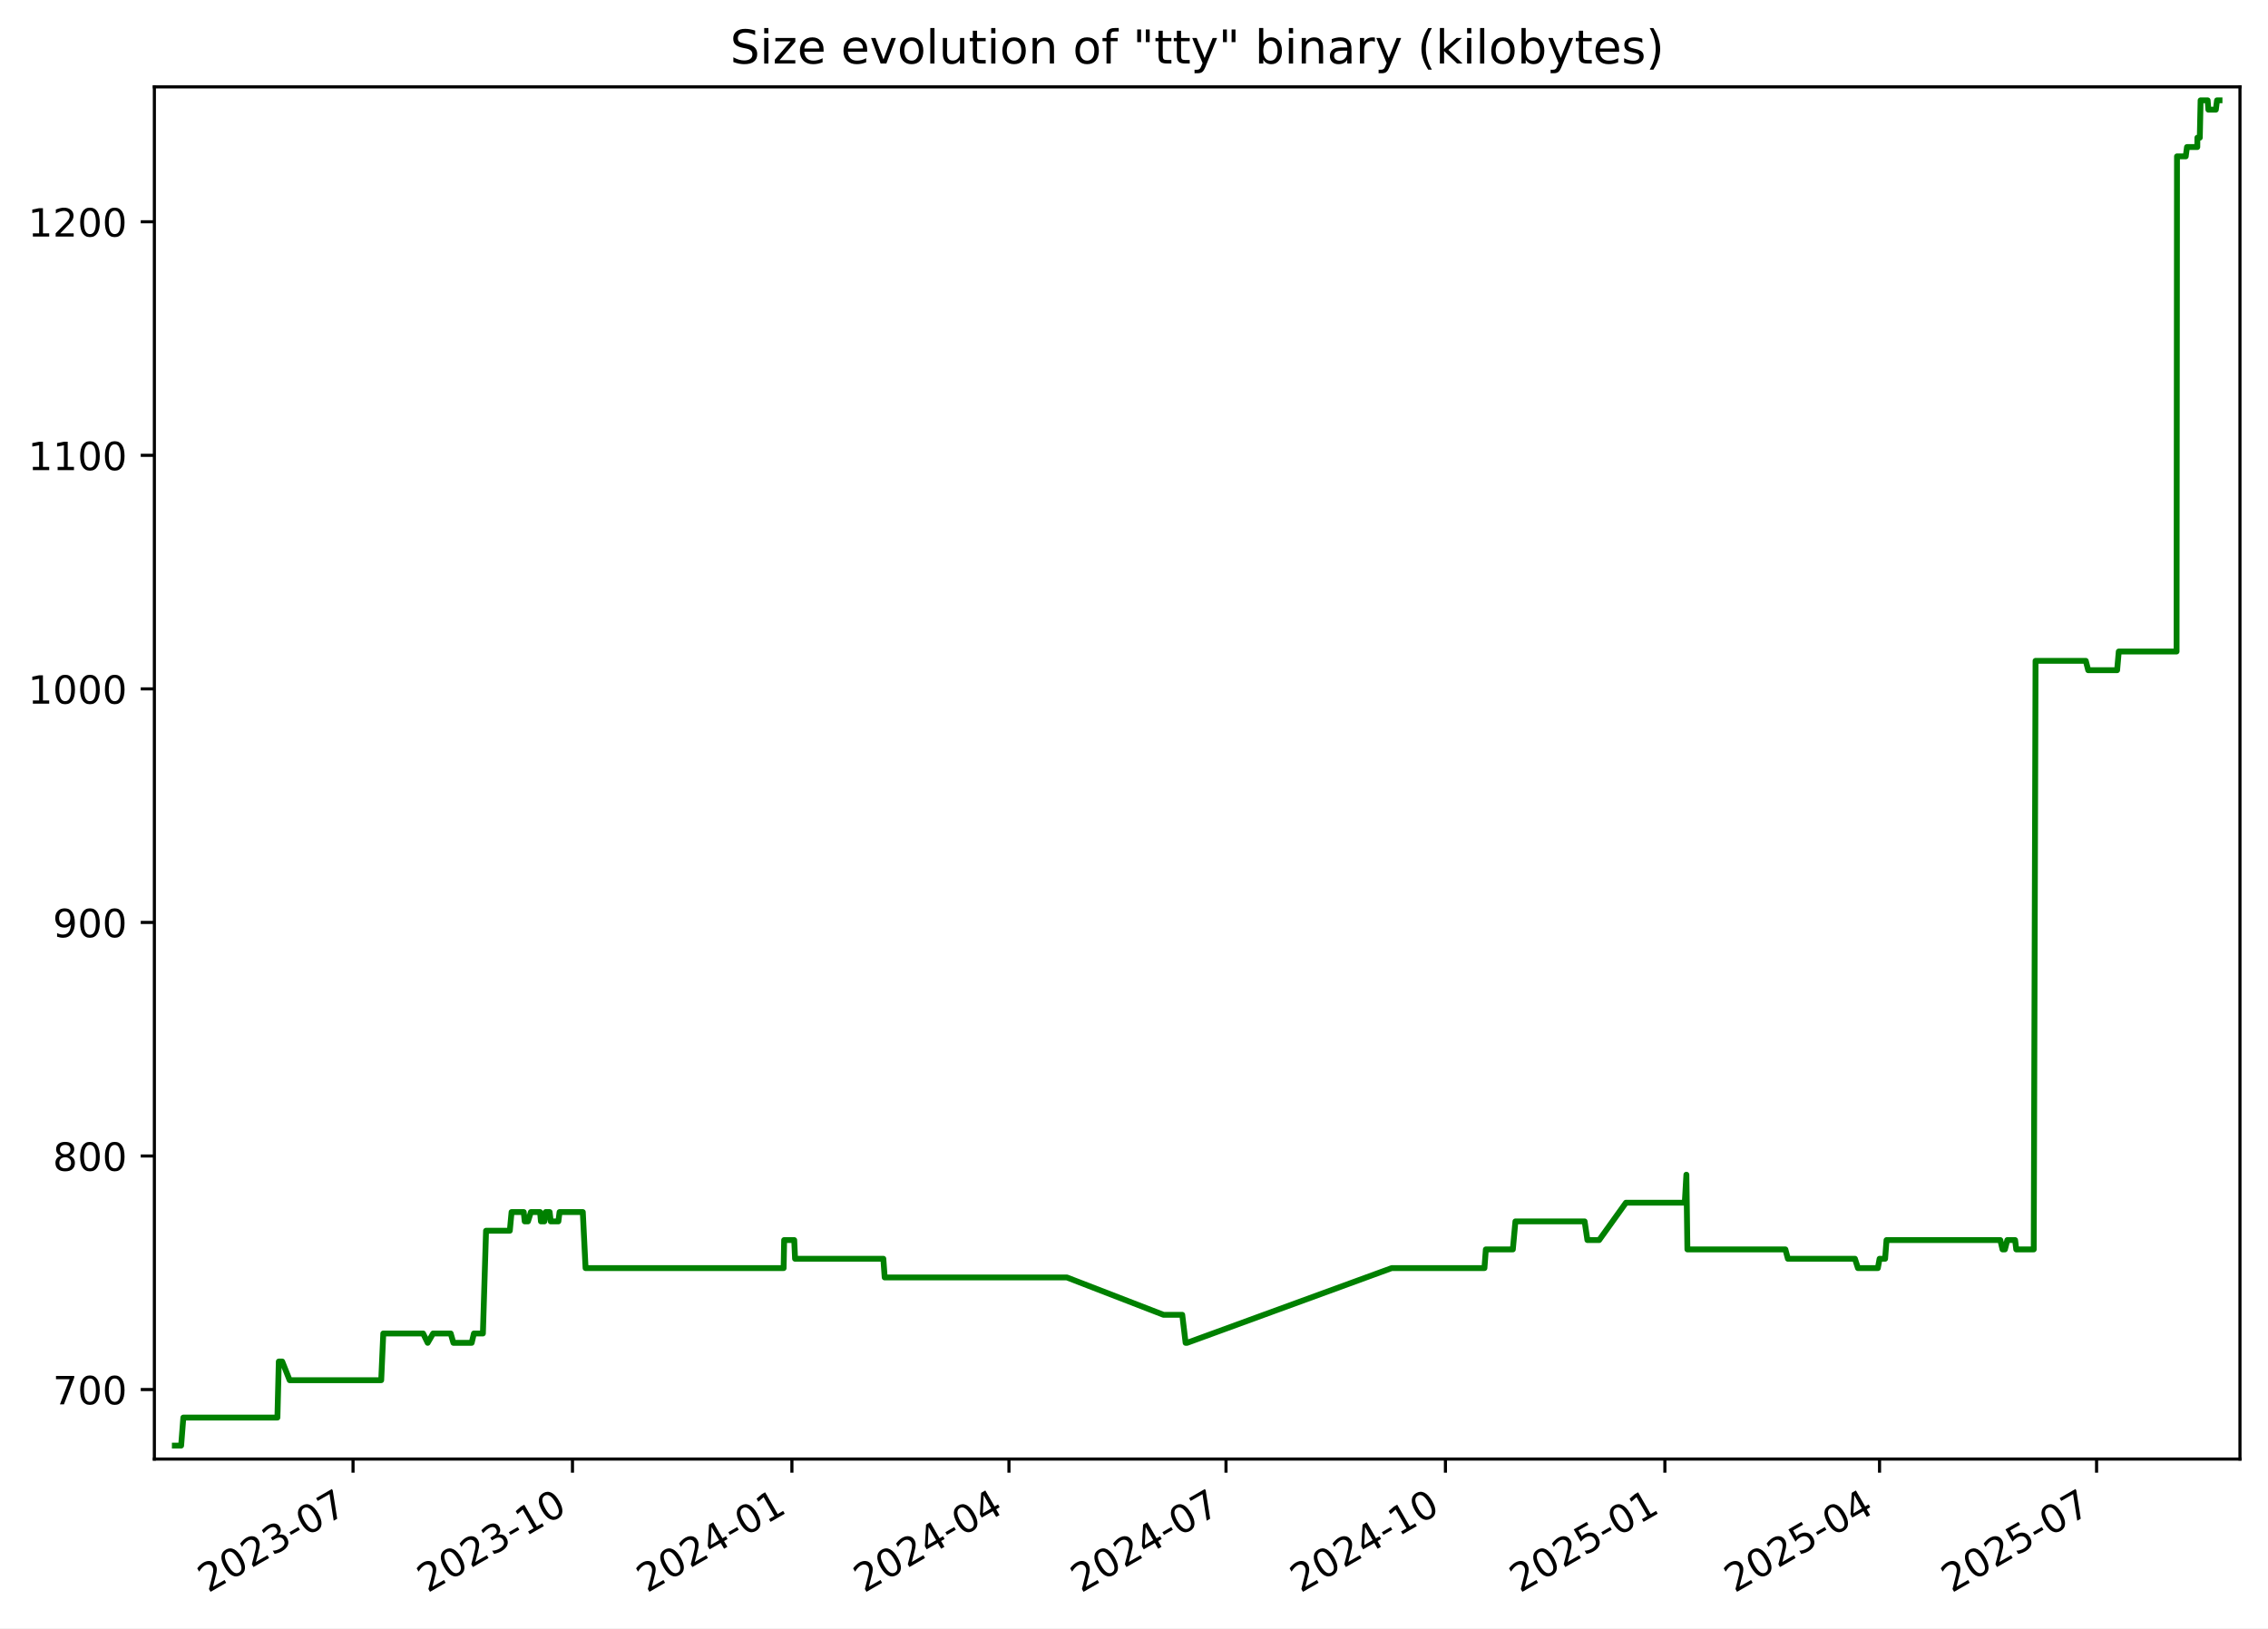
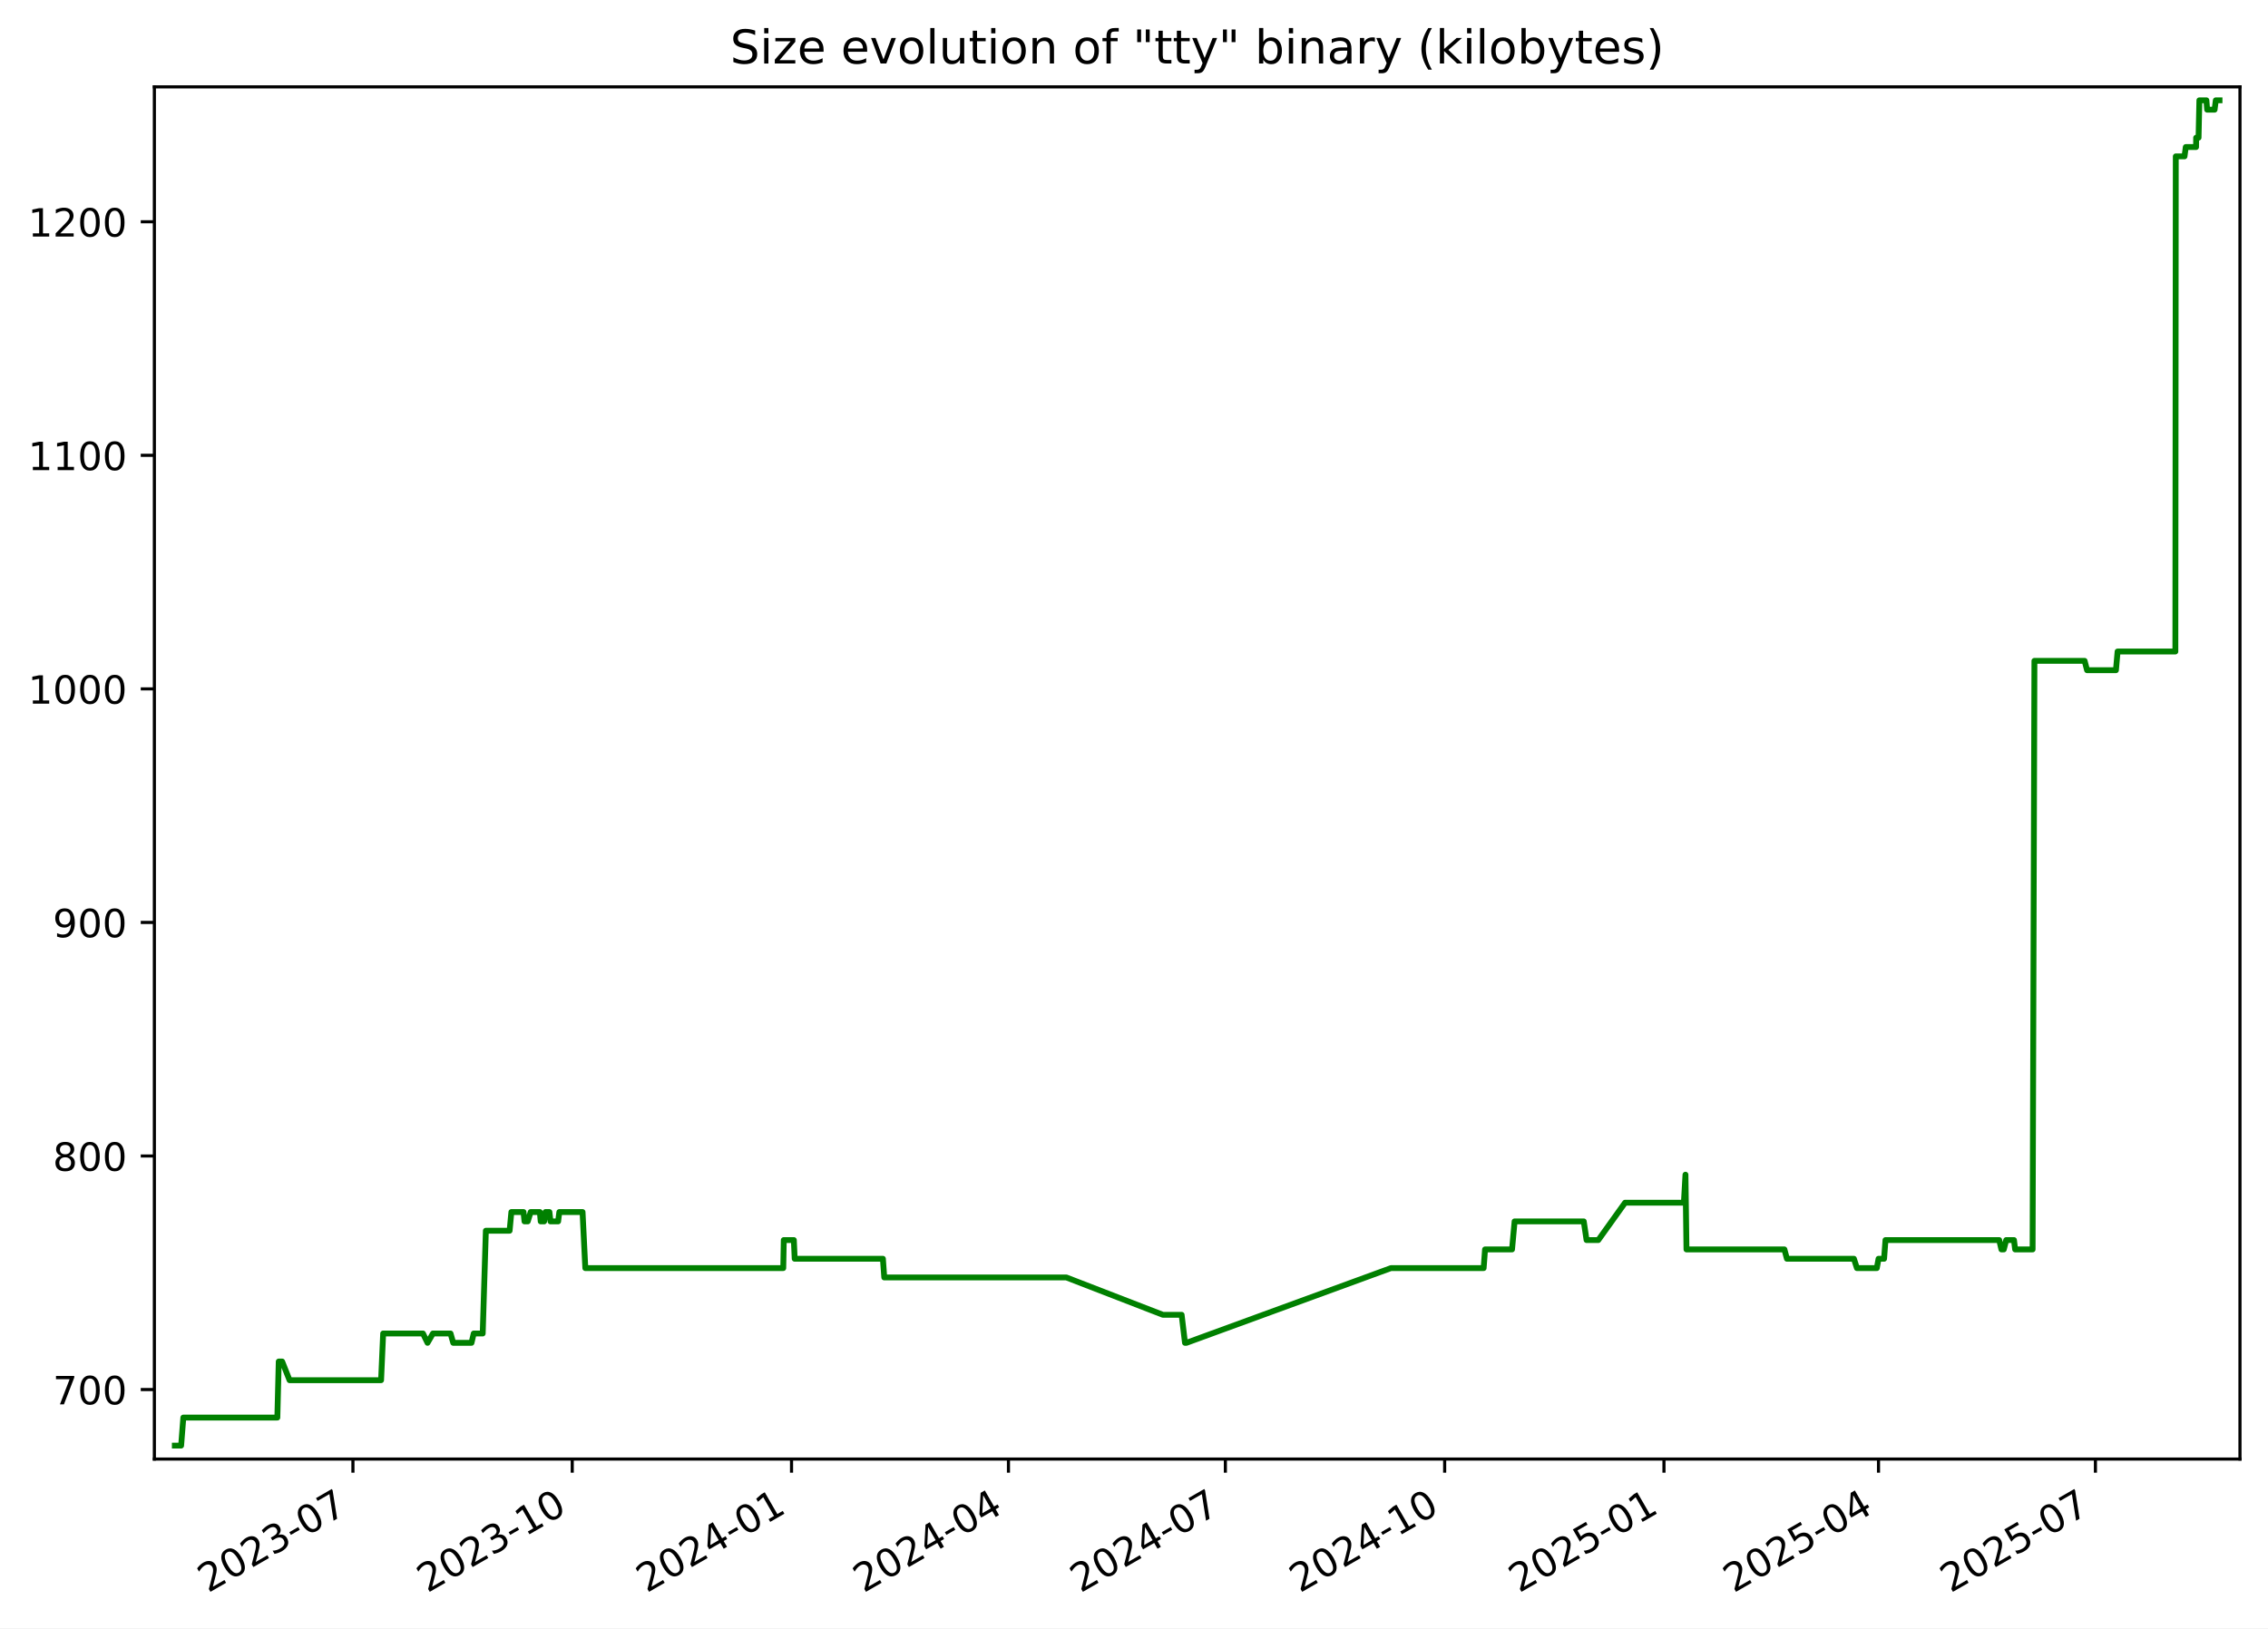
<svg xmlns="http://www.w3.org/2000/svg" xmlns:xlink="http://www.w3.org/1999/xlink" width="582.53pt" height="418.303pt" viewBox="0 0 582.53 418.303" version="1.1">
  <defs>
    <style type="text/css">*{stroke-linejoin: round; stroke-linecap: butt}</style>
  </defs>
  <g id="figure_1">
    <g id="patch_1">
      <path d="M -0 418.303  L 582.53 418.303  L 582.53 0  L -0 0  z " style="fill: #ffffff" />
    </g>
    <g id="axes_1">
      <g id="patch_2">
        <path d="M 39.65 374.83  L 575.33 374.83  L 575.33 22.318  L 39.65 22.318  z " style="fill: #ffffff" />
      </g>
      <g id="matplotlib.axis_1">
        <g id="xtick_1">
          <g id="line2d_1">
            <defs>
-               <path id="m494e0a1636" d="M 0 0  L 0 3.5  " style="stroke: #000000; stroke-width: 0.8" />
+               <path id="m34d07b6ae7" d="M 0 0  L 0 3.5  " style="stroke: #000000; stroke-width: 0.8" />
            </defs>
            <g>
-               <use xlink:href="#m494e0a1636" x="90.677" y="374.83" style="stroke: #000000; stroke-width: 0.8" />
+               <use xlink:href="#m34d07b6ae7" x="90.649" y="374.83" style="stroke: #000000; stroke-width: 0.8" />
            </g>
          </g>
          <g id="text_1">
-             <g transform="translate(53.45233 409.302) rotate(-30) scale(0.1 -0.1)">
+             <g transform="translate(53.42453 409.302) rotate(-30) scale(0.1 -0.1)">
              <defs>
                <path id="DejaVuSans-32" d="M 1228 531  L 3431 531  L 3431 0  L 469 0  L 469 531  Q 828 903 1448 1529  Q 2069 2156 2228 2338  Q 2531 2678 2651 2914  Q 2772 3150 2772 3378  Q 2772 3750 2511 3984  Q 2250 4219 1831 4219  Q 1534 4219 1204 4116  Q 875 4013 500 3803  L 500 4441  Q 881 4594 1212 4672  Q 1544 4750 1819 4750  Q 2544 4750 2975 4387  Q 3406 4025 3406 3419  Q 3406 3131 3298 2873  Q 3191 2616 2906 2266  Q 2828 2175 2409 1742  Q 1991 1309 1228 531  z " transform="scale(0.015625)" />
                <path id="DejaVuSans-30" d="M 2034 4250  Q 1547 4250 1301 3770  Q 1056 3291 1056 2328  Q 1056 1369 1301 889  Q 1547 409 2034 409  Q 2525 409 2770 889  Q 3016 1369 3016 2328  Q 3016 3291 2770 3770  Q 2525 4250 2034 4250  z M 2034 4750  Q 2819 4750 3233 4129  Q 3647 3509 3647 2328  Q 3647 1150 3233 529  Q 2819 -91 2034 -91  Q 1250 -91 836 529  Q 422 1150 422 2328  Q 422 3509 836 4129  Q 1250 4750 2034 4750  z " transform="scale(0.015625)" />
                <path id="DejaVuSans-33" d="M 2597 2516  Q 3050 2419 3304 2112  Q 3559 1806 3559 1356  Q 3559 666 3084 287  Q 2609 -91 1734 -91  Q 1441 -91 1130 -33  Q 819 25 488 141  L 488 750  Q 750 597 1062 519  Q 1375 441 1716 441  Q 2309 441 2620 675  Q 2931 909 2931 1356  Q 2931 1769 2642 2001  Q 2353 2234 1838 2234  L 1294 2234  L 1294 2753  L 1863 2753  Q 2328 2753 2575 2939  Q 2822 3125 2822 3475  Q 2822 3834 2567 4026  Q 2313 4219 1838 4219  Q 1578 4219 1281 4162  Q 984 4106 628 3988  L 628 4550  Q 988 4650 1302 4700  Q 1616 4750 1894 4750  Q 2613 4750 3031 4423  Q 3450 4097 3450 3541  Q 3450 3153 3228 2886  Q 3006 2619 2597 2516  z " transform="scale(0.015625)" />
                <path id="DejaVuSans-2d" d="M 313 2009  L 1997 2009  L 1997 1497  L 313 1497  L 313 2009  z " transform="scale(0.015625)" />
                <path id="DejaVuSans-37" d="M 525 4666  L 3525 4666  L 3525 4397  L 1831 0  L 1172 0  L 2766 4134  L 525 4134  L 525 4666  z " transform="scale(0.015625)" />
              </defs>
              <use xlink:href="#DejaVuSans-32" />
              <use xlink:href="#DejaVuSans-30" x="63.623" />
              <use xlink:href="#DejaVuSans-32" x="127.246" />
              <use xlink:href="#DejaVuSans-33" x="190.869" />
              <use xlink:href="#DejaVuSans-2d" x="254.492" />
              <use xlink:href="#DejaVuSans-30" x="290.576" />
              <use xlink:href="#DejaVuSans-37" x="354.199" />
            </g>
          </g>
        </g>
        <g id="xtick_2">
          <g id="line2d_2">
            <g>
-               <use xlink:href="#m494e0a1636" x="147.038" y="374.83" style="stroke: #000000; stroke-width: 0.8" />
+               <use xlink:href="#m34d07b6ae7" x="146.976" y="374.83" style="stroke: #000000; stroke-width: 0.8" />
            </g>
          </g>
          <g id="text_2">
-             <g transform="translate(109.8135 409.302) rotate(-30) scale(0.1 -0.1)">
+             <g transform="translate(109.7514 409.302) rotate(-30) scale(0.1 -0.1)">
              <defs>
                <path id="DejaVuSans-31" d="M 794 531  L 1825 531  L 1825 4091  L 703 3866  L 703 4441  L 1819 4666  L 2450 4666  L 2450 531  L 3481 531  L 3481 0  L 794 0  L 794 531  z " transform="scale(0.015625)" />
              </defs>
              <use xlink:href="#DejaVuSans-32" />
              <use xlink:href="#DejaVuSans-30" x="63.623" />
              <use xlink:href="#DejaVuSans-32" x="127.246" />
              <use xlink:href="#DejaVuSans-33" x="190.869" />
              <use xlink:href="#DejaVuSans-2d" x="254.492" />
              <use xlink:href="#DejaVuSans-31" x="290.576" />
              <use xlink:href="#DejaVuSans-30" x="354.199" />
            </g>
          </g>
        </g>
        <g id="xtick_3">
          <g id="line2d_3">
            <g>
-               <use xlink:href="#m494e0a1636" x="203.399" y="374.83" style="stroke: #000000; stroke-width: 0.8" />
+               <use xlink:href="#m34d07b6ae7" x="203.303" y="374.83" style="stroke: #000000; stroke-width: 0.8" />
            </g>
          </g>
          <g id="text_3">
-             <g transform="translate(166.1746 409.302) rotate(-30) scale(0.1 -0.1)">
+             <g transform="translate(166.0783 409.302) rotate(-30) scale(0.1 -0.1)">
              <defs>
                <path id="DejaVuSans-34" d="M 2419 4116  L 825 1625  L 2419 1625  L 2419 4116  z M 2253 4666  L 3047 4666  L 3047 1625  L 3713 1625  L 3713 1100  L 3047 1100  L 3047 0  L 2419 0  L 2419 1100  L 313 1100  L 313 1709  L 2253 4666  z " transform="scale(0.015625)" />
              </defs>
              <use xlink:href="#DejaVuSans-32" />
              <use xlink:href="#DejaVuSans-30" x="63.623" />
              <use xlink:href="#DejaVuSans-32" x="127.246" />
              <use xlink:href="#DejaVuSans-34" x="190.869" />
              <use xlink:href="#DejaVuSans-2d" x="254.492" />
              <use xlink:href="#DejaVuSans-30" x="290.576" />
              <use xlink:href="#DejaVuSans-31" x="354.199" />
            </g>
          </g>
        </g>
        <g id="xtick_4">
          <g id="line2d_4">
            <g>
-               <use xlink:href="#m494e0a1636" x="259.148" y="374.83" style="stroke: #000000; stroke-width: 0.8" />
+               <use xlink:href="#m34d07b6ae7" x="259.018" y="374.83" style="stroke: #000000; stroke-width: 0.8" />
            </g>
          </g>
          <g id="text_4">
-             <g transform="translate(221.9231 409.302) rotate(-30) scale(0.1 -0.1)">
+             <g transform="translate(221.793 409.302) rotate(-30) scale(0.1 -0.1)">
              <use xlink:href="#DejaVuSans-32" />
              <use xlink:href="#DejaVuSans-30" x="63.623" />
              <use xlink:href="#DejaVuSans-32" x="127.246" />
              <use xlink:href="#DejaVuSans-34" x="190.869" />
              <use xlink:href="#DejaVuSans-2d" x="254.492" />
              <use xlink:href="#DejaVuSans-30" x="290.576" />
              <use xlink:href="#DejaVuSans-34" x="354.199" />
            </g>
          </g>
        </g>
        <g id="xtick_5">
          <g id="line2d_5">
            <g>
-               <use xlink:href="#m494e0a1636" x="314.896" y="374.83" style="stroke: #000000; stroke-width: 0.8" />
+               <use xlink:href="#m34d07b6ae7" x="314.732" y="374.83" style="stroke: #000000; stroke-width: 0.8" />
            </g>
          </g>
          <g id="text_5">
-             <g transform="translate(277.6716 409.302) rotate(-30) scale(0.1 -0.1)">
+             <g transform="translate(277.5076 409.302) rotate(-30) scale(0.1 -0.1)">
              <use xlink:href="#DejaVuSans-32" />
              <use xlink:href="#DejaVuSans-30" x="63.623" />
              <use xlink:href="#DejaVuSans-32" x="127.246" />
              <use xlink:href="#DejaVuSans-34" x="190.869" />
              <use xlink:href="#DejaVuSans-2d" x="254.492" />
              <use xlink:href="#DejaVuSans-30" x="290.576" />
              <use xlink:href="#DejaVuSans-37" x="354.199" />
            </g>
          </g>
        </g>
        <g id="xtick_6">
          <g id="line2d_6">
            <g>
-               <use xlink:href="#m494e0a1636" x="371.258" y="374.83" style="stroke: #000000; stroke-width: 0.8" />
+               <use xlink:href="#m34d07b6ae7" x="371.059" y="374.83" style="stroke: #000000; stroke-width: 0.8" />
            </g>
          </g>
          <g id="text_6">
-             <g transform="translate(334.0327 409.302) rotate(-30) scale(0.1 -0.1)">
+             <g transform="translate(333.8345 409.302) rotate(-30) scale(0.1 -0.1)">
              <use xlink:href="#DejaVuSans-32" />
              <use xlink:href="#DejaVuSans-30" x="63.623" />
              <use xlink:href="#DejaVuSans-32" x="127.246" />
              <use xlink:href="#DejaVuSans-34" x="190.869" />
              <use xlink:href="#DejaVuSans-2d" x="254.492" />
              <use xlink:href="#DejaVuSans-31" x="290.576" />
              <use xlink:href="#DejaVuSans-30" x="354.199" />
            </g>
          </g>
        </g>
        <g id="xtick_7">
          <g id="line2d_7">
            <g>
-               <use xlink:href="#m494e0a1636" x="427.619" y="374.83" style="stroke: #000000; stroke-width: 0.8" />
+               <use xlink:href="#m34d07b6ae7" x="427.386" y="374.83" style="stroke: #000000; stroke-width: 0.8" />
            </g>
          </g>
          <g id="text_7">
-             <g transform="translate(390.3938 409.302) rotate(-30) scale(0.1 -0.1)">
+             <g transform="translate(390.1614 409.302) rotate(-30) scale(0.1 -0.1)">
              <defs>
                <path id="DejaVuSans-35" d="M 691 4666  L 3169 4666  L 3169 4134  L 1269 4134  L 1269 2991  Q 1406 3038 1543 3061  Q 1681 3084 1819 3084  Q 2600 3084 3056 2656  Q 3513 2228 3513 1497  Q 3513 744 3044 326  Q 2575 -91 1722 -91  Q 1428 -91 1123 -41  Q 819 9 494 109  L 494 744  Q 775 591 1075 516  Q 1375 441 1709 441  Q 2250 441 2565 725  Q 2881 1009 2881 1497  Q 2881 1984 2565 2268  Q 2250 2553 1709 2553  Q 1456 2553 1204 2497  Q 953 2441 691 2322  L 691 4666  z " transform="scale(0.015625)" />
              </defs>
              <use xlink:href="#DejaVuSans-32" />
              <use xlink:href="#DejaVuSans-30" x="63.623" />
              <use xlink:href="#DejaVuSans-32" x="127.246" />
              <use xlink:href="#DejaVuSans-35" x="190.869" />
              <use xlink:href="#DejaVuSans-2d" x="254.492" />
              <use xlink:href="#DejaVuSans-30" x="290.576" />
              <use xlink:href="#DejaVuSans-31" x="354.199" />
            </g>
          </g>
        </g>
        <g id="xtick_8">
          <g id="line2d_8">
            <g>
-               <use xlink:href="#m494e0a1636" x="482.755" y="374.83" style="stroke: #000000; stroke-width: 0.8" />
+               <use xlink:href="#m34d07b6ae7" x="482.489" y="374.83" style="stroke: #000000; stroke-width: 0.8" />
            </g>
          </g>
          <g id="text_8">
-             <g transform="translate(445.5297 409.302) rotate(-30) scale(0.1 -0.1)">
+             <g transform="translate(445.2638 409.302) rotate(-30) scale(0.1 -0.1)">
              <use xlink:href="#DejaVuSans-32" />
              <use xlink:href="#DejaVuSans-30" x="63.623" />
              <use xlink:href="#DejaVuSans-32" x="127.246" />
              <use xlink:href="#DejaVuSans-35" x="190.869" />
              <use xlink:href="#DejaVuSans-2d" x="254.492" />
              <use xlink:href="#DejaVuSans-30" x="290.576" />
              <use xlink:href="#DejaVuSans-34" x="354.199" />
            </g>
          </g>
        </g>
        <g id="xtick_9">
          <g id="line2d_9">
            <g>
-               <use xlink:href="#m494e0a1636" x="538.503" y="374.83" style="stroke: #000000; stroke-width: 0.8" />
+               <use xlink:href="#m34d07b6ae7" x="538.203" y="374.83" style="stroke: #000000; stroke-width: 0.8" />
            </g>
          </g>
          <g id="text_9">
-             <g transform="translate(501.2782 409.302) rotate(-30) scale(0.1 -0.1)">
+             <g transform="translate(500.9784 409.302) rotate(-30) scale(0.1 -0.1)">
              <use xlink:href="#DejaVuSans-32" />
              <use xlink:href="#DejaVuSans-30" x="63.623" />
              <use xlink:href="#DejaVuSans-32" x="127.246" />
              <use xlink:href="#DejaVuSans-35" x="190.869" />
              <use xlink:href="#DejaVuSans-2d" x="254.492" />
              <use xlink:href="#DejaVuSans-30" x="290.576" />
              <use xlink:href="#DejaVuSans-37" x="354.199" />
            </g>
          </g>
        </g>
      </g>
      <g id="matplotlib.axis_2">
        <g id="ytick_1">
          <g id="line2d_10">
            <defs>
-               <path id="m1686427405" d="M 0 0  L -3.5 0  " style="stroke: #000000; stroke-width: 0.8" />
+               <path id="m1d4f2a2400" d="M 0 0  L -3.5 0  " style="stroke: #000000; stroke-width: 0.8" />
            </defs>
            <g>
-               <use xlink:href="#m1686427405" x="39.65" y="356.974" style="stroke: #000000; stroke-width: 0.8" />
+               <use xlink:href="#m1d4f2a2400" x="39.65" y="356.974" style="stroke: #000000; stroke-width: 0.8" />
            </g>
          </g>
          <g id="text_10">
            <g transform="translate(13.5625 360.7733) scale(0.1 -0.1)">
              <use xlink:href="#DejaVuSans-37" />
              <use xlink:href="#DejaVuSans-30" x="63.623" />
              <use xlink:href="#DejaVuSans-30" x="127.246" />
            </g>
          </g>
        </g>
        <g id="ytick_2">
          <g id="line2d_11">
            <g>
-               <use xlink:href="#m1686427405" x="39.65" y="296.974" style="stroke: #000000; stroke-width: 0.8" />
+               <use xlink:href="#m1d4f2a2400" x="39.65" y="296.974" style="stroke: #000000; stroke-width: 0.8" />
            </g>
          </g>
          <g id="text_11">
            <g transform="translate(13.5625 300.7733) scale(0.1 -0.1)">
              <defs>
                <path id="DejaVuSans-38" d="M 2034 2216  Q 1584 2216 1326 1975  Q 1069 1734 1069 1313  Q 1069 891 1326 650  Q 1584 409 2034 409  Q 2484 409 2743 651  Q 3003 894 3003 1313  Q 3003 1734 2745 1975  Q 2488 2216 2034 2216  z M 1403 2484  Q 997 2584 770 2862  Q 544 3141 544 3541  Q 544 4100 942 4425  Q 1341 4750 2034 4750  Q 2731 4750 3128 4425  Q 3525 4100 3525 3541  Q 3525 3141 3298 2862  Q 3072 2584 2669 2484  Q 3125 2378 3379 2068  Q 3634 1759 3634 1313  Q 3634 634 3220 271  Q 2806 -91 2034 -91  Q 1263 -91 848 271  Q 434 634 434 1313  Q 434 1759 690 2068  Q 947 2378 1403 2484  z M 1172 3481  Q 1172 3119 1398 2916  Q 1625 2713 2034 2713  Q 2441 2713 2670 2916  Q 2900 3119 2900 3481  Q 2900 3844 2670 4047  Q 2441 4250 2034 4250  Q 1625 4250 1398 4047  Q 1172 3844 1172 3481  z " transform="scale(0.015625)" />
              </defs>
              <use xlink:href="#DejaVuSans-38" />
              <use xlink:href="#DejaVuSans-30" x="63.623" />
              <use xlink:href="#DejaVuSans-30" x="127.246" />
            </g>
          </g>
        </g>
        <g id="ytick_3">
          <g id="line2d_12">
            <g>
-               <use xlink:href="#m1686427405" x="39.65" y="236.974" style="stroke: #000000; stroke-width: 0.8" />
+               <use xlink:href="#m1d4f2a2400" x="39.65" y="236.974" style="stroke: #000000; stroke-width: 0.8" />
            </g>
          </g>
          <g id="text_12">
            <g transform="translate(13.5625 240.7733) scale(0.1 -0.1)">
              <defs>
                <path id="DejaVuSans-39" d="M 703 97  L 703 672  Q 941 559 1184 500  Q 1428 441 1663 441  Q 2288 441 2617 861  Q 2947 1281 2994 2138  Q 2813 1869 2534 1725  Q 2256 1581 1919 1581  Q 1219 1581 811 2004  Q 403 2428 403 3163  Q 403 3881 828 4315  Q 1253 4750 1959 4750  Q 2769 4750 3195 4129  Q 3622 3509 3622 2328  Q 3622 1225 3098 567  Q 2575 -91 1691 -91  Q 1453 -91 1209 -44  Q 966 3 703 97  z M 1959 2075  Q 2384 2075 2632 2365  Q 2881 2656 2881 3163  Q 2881 3666 2632 3958  Q 2384 4250 1959 4250  Q 1534 4250 1286 3958  Q 1038 3666 1038 3163  Q 1038 2656 1286 2365  Q 1534 2075 1959 2075  z " transform="scale(0.015625)" />
              </defs>
              <use xlink:href="#DejaVuSans-39" />
              <use xlink:href="#DejaVuSans-30" x="63.623" />
              <use xlink:href="#DejaVuSans-30" x="127.246" />
            </g>
          </g>
        </g>
        <g id="ytick_4">
          <g id="line2d_13">
            <g>
-               <use xlink:href="#m1686427405" x="39.65" y="176.974" style="stroke: #000000; stroke-width: 0.8" />
+               <use xlink:href="#m1d4f2a2400" x="39.65" y="176.974" style="stroke: #000000; stroke-width: 0.8" />
            </g>
          </g>
          <g id="text_13">
            <g transform="translate(7.2 180.7733) scale(0.1 -0.1)">
              <use xlink:href="#DejaVuSans-31" />
              <use xlink:href="#DejaVuSans-30" x="63.623" />
              <use xlink:href="#DejaVuSans-30" x="127.246" />
              <use xlink:href="#DejaVuSans-30" x="190.869" />
            </g>
          </g>
        </g>
        <g id="ytick_5">
          <g id="line2d_14">
            <g>
-               <use xlink:href="#m1686427405" x="39.65" y="116.974" style="stroke: #000000; stroke-width: 0.8" />
+               <use xlink:href="#m1d4f2a2400" x="39.65" y="116.974" style="stroke: #000000; stroke-width: 0.8" />
            </g>
          </g>
          <g id="text_14">
            <g transform="translate(7.2 120.7733) scale(0.1 -0.1)">
              <use xlink:href="#DejaVuSans-31" />
              <use xlink:href="#DejaVuSans-31" x="63.623" />
              <use xlink:href="#DejaVuSans-30" x="127.246" />
              <use xlink:href="#DejaVuSans-30" x="190.869" />
            </g>
          </g>
        </g>
        <g id="ytick_6">
          <g id="line2d_15">
            <g>
-               <use xlink:href="#m1686427405" x="39.65" y="56.974" style="stroke: #000000; stroke-width: 0.8" />
+               <use xlink:href="#m1d4f2a2400" x="39.65" y="56.974" style="stroke: #000000; stroke-width: 0.8" />
            </g>
          </g>
          <g id="text_15">
            <g transform="translate(7.2 60.77334) scale(0.1 -0.1)">
              <use xlink:href="#DejaVuSans-31" />
              <use xlink:href="#DejaVuSans-32" x="63.623" />
              <use xlink:href="#DejaVuSans-30" x="127.246" />
              <use xlink:href="#DejaVuSans-30" x="190.869" />
            </g>
          </g>
        </g>
      </g>
      <g id="line2d_16">
-         <path d="M 44.902 371.374  L 46.524 371.374  L 47.091 364.174  L 71.253 364.174  L 71.611 349.774  L 72.487 349.774  L 74.396 354.574  L 97.912 354.574  L 98.445 342.574  L 108.676 342.574  L 109.85 344.974  L 111.239 342.574  L 115.763 342.574  L 116.457 344.974  L 121.149 344.974  L 121.723 342.574  L 124.033 342.574  L 124.84 316.174  L 130.945 316.174  L 131.395 311.374  L 134.519 311.374  L 134.772 313.774  L 135.608 313.774  L 136.357 311.374  L 138.716 311.374  L 138.934 313.774  L 139.818 313.774  L 140.163 311.374  L 141.176 311.374  L 141.45 313.774  L 143.417 313.774  L 143.72 311.374  L 149.691 311.374  L 150.401 325.774  L 201.273 325.774  L 201.406 318.574  L 203.997 318.574  L 204.209 323.374  L 226.884 323.374  L 227.228 328.174  L 274.023 328.174  L 298.853 337.774  L 303.658 337.774  L 304.521 344.974  L 304.894 344.974  L 357.464 325.774  L 381.278 325.774  L 381.635 320.974  L 388.569 320.974  L 389.232 313.774  L 407.005 313.774  L 407.724 318.574  L 410.74 318.574  L 417.622 308.974  L 432.737 308.974  L 433.146 301.774  L 433.403 320.974  L 458.573 320.974  L 459.217 323.374  L 476.434 323.374  L 477.209 325.774  L 482.323 325.774  L 482.765 323.374  L 484.187 323.374  L 484.548 318.574  L 513.778 318.574  L 514.341 320.974  L 514.955 320.974  L 515.575 318.574  L 517.575 318.574  L 517.87 320.974  L 522.361 320.974  L 522.826 169.774  L 535.729 169.774  L 536.355 172.174  L 543.779 172.174  L 544.2 167.374  L 559.049 167.374  L 559.158 40.174  L 561.401 40.174  L 561.724 37.774  L 564.371 37.774  L 564.391 35.374  L 565.011 35.374  L 565.221 25.774  L 567.028 25.774  L 567.217 28.174  L 569.134 28.174  L 569.438 25.774  L 570.078 25.774  L 570.078 25.774  " clip-path="url(#p23c7e9ce2c)" style="fill: none; stroke: #008000; stroke-width: 1.5; stroke-linecap: square" />
+         <path d="M 44.902 371.374  L 46.523 371.374  L 47.089 364.174  L 71.237 364.174  L 71.595 349.774  L 72.47 349.774  L 74.378 354.574  L 97.88 354.574  L 98.413 342.574  L 108.637 342.574  L 109.81 344.974  L 111.199 342.574  L 115.72 342.574  L 116.413 344.974  L 121.102 344.974  L 121.676 342.574  L 123.985 342.574  L 124.792 316.174  L 130.893 316.174  L 131.342 311.374  L 134.465 311.374  L 134.718 313.774  L 135.553 313.774  L 136.301 311.374  L 138.659 311.374  L 138.877 313.774  L 139.761 313.774  L 140.105 311.374  L 141.118 311.374  L 141.392 313.774  L 143.357 313.774  L 143.66 311.374  L 149.627 311.374  L 150.337 325.774  L 201.179 325.774  L 201.311 318.574  L 203.9 318.574  L 204.112 323.374  L 226.774 323.374  L 227.118 328.174  L 273.884 328.174  L 298.699 337.774  L 303.501 337.774  L 304.363 344.974  L 304.736 344.974  L 357.275 325.774  L 381.073 325.774  L 381.43 320.974  L 388.361 320.974  L 389.023 313.774  L 406.785 313.774  L 407.504 318.574  L 410.518 318.574  L 417.395 308.974  L 432.502 308.974  L 432.91 301.774  L 433.167 320.974  L 458.322 320.974  L 458.965 323.374  L 476.172 323.374  L 476.946 325.774  L 482.058 325.774  L 482.499 323.374  L 483.921 323.374  L 484.281 318.574  L 513.493 318.574  L 514.056 320.974  L 514.67 320.974  L 515.289 318.574  L 517.288 318.574  L 517.582 320.974  L 522.071 320.974  L 522.536 169.774  L 535.431 169.774  L 536.056 172.174  L 543.476 172.174  L 543.897 167.374  L 558.737 167.374  L 558.846 40.174  L 561.088 40.174  L 561.41 37.774  L 564.055 37.774  L 564.076 35.374  L 564.695 35.374  L 564.905 25.774  L 566.711 25.774  L 566.9 28.174  L 568.815 28.174  L 569.119 25.774  L 570.078 25.774  L 570.078 25.774  " clip-path="url(#p4f3c434d53)" style="fill: none; stroke: #008000; stroke-width: 1.5; stroke-linecap: square" />
      </g>
      <g id="patch_3">
        <path d="M 39.65 374.83  L 39.65 22.318  " style="fill: none; stroke: #000000; stroke-width: 0.8; stroke-linejoin: miter; stroke-linecap: square" />
      </g>
      <g id="patch_4">
        <path d="M 575.33 374.83  L 575.33 22.318  " style="fill: none; stroke: #000000; stroke-width: 0.8; stroke-linejoin: miter; stroke-linecap: square" />
      </g>
      <g id="patch_5">
        <path d="M 39.65 374.83  L 575.33 374.83  " style="fill: none; stroke: #000000; stroke-width: 0.8; stroke-linejoin: miter; stroke-linecap: square" />
      </g>
      <g id="patch_6">
        <path d="M 39.65 22.318  L 575.33 22.318  " style="fill: none; stroke: #000000; stroke-width: 0.8; stroke-linejoin: miter; stroke-linecap: square" />
      </g>
      <g id="text_16">
        <g transform="translate(187.5387 16.31812) scale(0.12 -0.12)">
          <defs>
            <path id="DejaVuSans-53" d="M 3425 4513  L 3425 3897  Q 3066 4069 2747 4153  Q 2428 4238 2131 4238  Q 1616 4238 1336 4038  Q 1056 3838 1056 3469  Q 1056 3159 1242 3001  Q 1428 2844 1947 2747  L 2328 2669  Q 3034 2534 3370 2195  Q 3706 1856 3706 1288  Q 3706 609 3251 259  Q 2797 -91 1919 -91  Q 1588 -91 1214 -16  Q 841 59 441 206  L 441 856  Q 825 641 1194 531  Q 1563 422 1919 422  Q 2459 422 2753 634  Q 3047 847 3047 1241  Q 3047 1584 2836 1778  Q 2625 1972 2144 2069  L 1759 2144  Q 1053 2284 737 2584  Q 422 2884 422 3419  Q 422 4038 858 4394  Q 1294 4750 2059 4750  Q 2388 4750 2728 4690  Q 3069 4631 3425 4513  z " transform="scale(0.015625)" />
            <path id="DejaVuSans-69" d="M 603 3500  L 1178 3500  L 1178 0  L 603 0  L 603 3500  z M 603 4863  L 1178 4863  L 1178 4134  L 603 4134  L 603 4863  z " transform="scale(0.015625)" />
            <path id="DejaVuSans-7a" d="M 353 3500  L 3084 3500  L 3084 2975  L 922 459  L 3084 459  L 3084 0  L 275 0  L 275 525  L 2438 3041  L 353 3041  L 353 3500  z " transform="scale(0.015625)" />
            <path id="DejaVuSans-65" d="M 3597 1894  L 3597 1613  L 953 1613  Q 991 1019 1311 708  Q 1631 397 2203 397  Q 2534 397 2845 478  Q 3156 559 3463 722  L 3463 178  Q 3153 47 2828 -22  Q 2503 -91 2169 -91  Q 1331 -91 842 396  Q 353 884 353 1716  Q 353 2575 817 3079  Q 1281 3584 2069 3584  Q 2775 3584 3186 3129  Q 3597 2675 3597 1894  z M 3022 2063  Q 3016 2534 2758 2815  Q 2500 3097 2075 3097  Q 1594 3097 1305 2825  Q 1016 2553 972 2059  L 3022 2063  z " transform="scale(0.015625)" />
            <path id="DejaVuSans-20" transform="scale(0.015625)" />
            <path id="DejaVuSans-76" d="M 191 3500  L 800 3500  L 1894 563  L 2988 3500  L 3597 3500  L 2284 0  L 1503 0  L 191 3500  z " transform="scale(0.015625)" />
            <path id="DejaVuSans-6f" d="M 1959 3097  Q 1497 3097 1228 2736  Q 959 2375 959 1747  Q 959 1119 1226 758  Q 1494 397 1959 397  Q 2419 397 2687 759  Q 2956 1122 2956 1747  Q 2956 2369 2687 2733  Q 2419 3097 1959 3097  z M 1959 3584  Q 2709 3584 3137 3096  Q 3566 2609 3566 1747  Q 3566 888 3137 398  Q 2709 -91 1959 -91  Q 1206 -91 779 398  Q 353 888 353 1747  Q 353 2609 779 3096  Q 1206 3584 1959 3584  z " transform="scale(0.015625)" />
            <path id="DejaVuSans-6c" d="M 603 4863  L 1178 4863  L 1178 0  L 603 0  L 603 4863  z " transform="scale(0.015625)" />
            <path id="DejaVuSans-75" d="M 544 1381  L 544 3500  L 1119 3500  L 1119 1403  Q 1119 906 1312 657  Q 1506 409 1894 409  Q 2359 409 2629 706  Q 2900 1003 2900 1516  L 2900 3500  L 3475 3500  L 3475 0  L 2900 0  L 2900 538  Q 2691 219 2414 64  Q 2138 -91 1772 -91  Q 1169 -91 856 284  Q 544 659 544 1381  z M 1991 3584  L 1991 3584  z " transform="scale(0.015625)" />
            <path id="DejaVuSans-74" d="M 1172 4494  L 1172 3500  L 2356 3500  L 2356 3053  L 1172 3053  L 1172 1153  Q 1172 725 1289 603  Q 1406 481 1766 481  L 2356 481  L 2356 0  L 1766 0  Q 1100 0 847 248  Q 594 497 594 1153  L 594 3053  L 172 3053  L 172 3500  L 594 3500  L 594 4494  L 1172 4494  z " transform="scale(0.015625)" />
            <path id="DejaVuSans-6e" d="M 3513 2113  L 3513 0  L 2938 0  L 2938 2094  Q 2938 2591 2744 2837  Q 2550 3084 2163 3084  Q 1697 3084 1428 2787  Q 1159 2491 1159 1978  L 1159 0  L 581 0  L 581 3500  L 1159 3500  L 1159 2956  Q 1366 3272 1645 3428  Q 1925 3584 2291 3584  Q 2894 3584 3203 3211  Q 3513 2838 3513 2113  z " transform="scale(0.015625)" />
            <path id="DejaVuSans-66" d="M 2375 4863  L 2375 4384  L 1825 4384  Q 1516 4384 1395 4259  Q 1275 4134 1275 3809  L 1275 3500  L 2222 3500  L 2222 3053  L 1275 3053  L 1275 0  L 697 0  L 697 3053  L 147 3053  L 147 3500  L 697 3500  L 697 3744  Q 697 4328 969 4595  Q 1241 4863 1831 4863  L 2375 4863  z " transform="scale(0.015625)" />
            <path id="DejaVuSans-22" d="M 1147 4666  L 1147 2931  L 616 2931  L 616 4666  L 1147 4666  z M 2328 4666  L 2328 2931  L 1797 2931  L 1797 4666  L 2328 4666  z " transform="scale(0.015625)" />
            <path id="DejaVuSans-79" d="M 2059 -325  Q 1816 -950 1584 -1140  Q 1353 -1331 966 -1331  L 506 -1331  L 506 -850  L 844 -850  Q 1081 -850 1212 -737  Q 1344 -625 1503 -206  L 1606 56  L 191 3500  L 800 3500  L 1894 763  L 2988 3500  L 3597 3500  L 2059 -325  z " transform="scale(0.015625)" />
            <path id="DejaVuSans-62" d="M 3116 1747  Q 3116 2381 2855 2742  Q 2594 3103 2138 3103  Q 1681 3103 1420 2742  Q 1159 2381 1159 1747  Q 1159 1113 1420 752  Q 1681 391 2138 391  Q 2594 391 2855 752  Q 3116 1113 3116 1747  z M 1159 2969  Q 1341 3281 1617 3432  Q 1894 3584 2278 3584  Q 2916 3584 3314 3078  Q 3713 2572 3713 1747  Q 3713 922 3314 415  Q 2916 -91 2278 -91  Q 1894 -91 1617 61  Q 1341 213 1159 525  L 1159 0  L 581 0  L 581 4863  L 1159 4863  L 1159 2969  z " transform="scale(0.015625)" />
            <path id="DejaVuSans-61" d="M 2194 1759  Q 1497 1759 1228 1600  Q 959 1441 959 1056  Q 959 750 1161 570  Q 1363 391 1709 391  Q 2188 391 2477 730  Q 2766 1069 2766 1631  L 2766 1759  L 2194 1759  z M 3341 1997  L 3341 0  L 2766 0  L 2766 531  Q 2569 213 2275 61  Q 1981 -91 1556 -91  Q 1019 -91 701 211  Q 384 513 384 1019  Q 384 1609 779 1909  Q 1175 2209 1959 2209  L 2766 2209  L 2766 2266  Q 2766 2663 2505 2880  Q 2244 3097 1772 3097  Q 1472 3097 1187 3025  Q 903 2953 641 2809  L 641 3341  Q 956 3463 1253 3523  Q 1550 3584 1831 3584  Q 2591 3584 2966 3190  Q 3341 2797 3341 1997  z " transform="scale(0.015625)" />
            <path id="DejaVuSans-72" d="M 2631 2963  Q 2534 3019 2420 3045  Q 2306 3072 2169 3072  Q 1681 3072 1420 2755  Q 1159 2438 1159 1844  L 1159 0  L 581 0  L 581 3500  L 1159 3500  L 1159 2956  Q 1341 3275 1631 3429  Q 1922 3584 2338 3584  Q 2397 3584 2469 3576  Q 2541 3569 2628 3553  L 2631 2963  z " transform="scale(0.015625)" />
            <path id="DejaVuSans-28" d="M 1984 4856  Q 1566 4138 1362 3434  Q 1159 2731 1159 2009  Q 1159 1288 1364 580  Q 1569 -128 1984 -844  L 1484 -844  Q 1016 -109 783 600  Q 550 1309 550 2009  Q 550 2706 781 3412  Q 1013 4119 1484 4856  L 1984 4856  z " transform="scale(0.015625)" />
            <path id="DejaVuSans-6b" d="M 581 4863  L 1159 4863  L 1159 1991  L 2875 3500  L 3609 3500  L 1753 1863  L 3688 0  L 2938 0  L 1159 1709  L 1159 0  L 581 0  L 581 4863  z " transform="scale(0.015625)" />
            <path id="DejaVuSans-73" d="M 2834 3397  L 2834 2853  Q 2591 2978 2328 3040  Q 2066 3103 1784 3103  Q 1356 3103 1142 2972  Q 928 2841 928 2578  Q 928 2378 1081 2264  Q 1234 2150 1697 2047  L 1894 2003  Q 2506 1872 2764 1633  Q 3022 1394 3022 966  Q 3022 478 2636 193  Q 2250 -91 1575 -91  Q 1294 -91 989 -36  Q 684 19 347 128  L 347 722  Q 666 556 975 473  Q 1284 391 1588 391  Q 1994 391 2212 530  Q 2431 669 2431 922  Q 2431 1156 2273 1281  Q 2116 1406 1581 1522  L 1381 1569  Q 847 1681 609 1914  Q 372 2147 372 2553  Q 372 3047 722 3315  Q 1072 3584 1716 3584  Q 2034 3584 2315 3537  Q 2597 3491 2834 3397  z " transform="scale(0.015625)" />
            <path id="DejaVuSans-29" d="M 513 4856  L 1013 4856  Q 1481 4119 1714 3412  Q 1947 2706 1947 2009  Q 1947 1309 1714 600  Q 1481 -109 1013 -844  L 513 -844  Q 928 -128 1133 580  Q 1338 1288 1338 2009  Q 1338 2731 1133 3434  Q 928 4138 513 4856  z " transform="scale(0.015625)" />
          </defs>
          <use xlink:href="#DejaVuSans-53" />
          <use xlink:href="#DejaVuSans-69" x="63.477" />
          <use xlink:href="#DejaVuSans-7a" x="91.26" />
          <use xlink:href="#DejaVuSans-65" x="143.75" />
          <use xlink:href="#DejaVuSans-20" x="205.273" />
          <use xlink:href="#DejaVuSans-65" x="237.061" />
          <use xlink:href="#DejaVuSans-76" x="298.584" />
          <use xlink:href="#DejaVuSans-6f" x="357.764" />
          <use xlink:href="#DejaVuSans-6c" x="418.945" />
          <use xlink:href="#DejaVuSans-75" x="446.729" />
          <use xlink:href="#DejaVuSans-74" x="510.107" />
          <use xlink:href="#DejaVuSans-69" x="549.316" />
          <use xlink:href="#DejaVuSans-6f" x="577.1" />
          <use xlink:href="#DejaVuSans-6e" x="638.281" />
          <use xlink:href="#DejaVuSans-20" x="701.66" />
          <use xlink:href="#DejaVuSans-6f" x="733.447" />
          <use xlink:href="#DejaVuSans-66" x="794.629" />
          <use xlink:href="#DejaVuSans-20" x="829.834" />
          <use xlink:href="#DejaVuSans-22" x="861.621" />
          <use xlink:href="#DejaVuSans-74" x="907.617" />
          <use xlink:href="#DejaVuSans-74" x="946.826" />
          <use xlink:href="#DejaVuSans-79" x="986.035" />
          <use xlink:href="#DejaVuSans-22" x="1045.215" />
          <use xlink:href="#DejaVuSans-20" x="1091.211" />
          <use xlink:href="#DejaVuSans-62" x="1122.998" />
          <use xlink:href="#DejaVuSans-69" x="1186.475" />
          <use xlink:href="#DejaVuSans-6e" x="1214.258" />
          <use xlink:href="#DejaVuSans-61" x="1277.637" />
          <use xlink:href="#DejaVuSans-72" x="1338.916" />
          <use xlink:href="#DejaVuSans-79" x="1380.029" />
          <use xlink:href="#DejaVuSans-20" x="1439.209" />
          <use xlink:href="#DejaVuSans-28" x="1470.996" />
          <use xlink:href="#DejaVuSans-6b" x="1510.01" />
          <use xlink:href="#DejaVuSans-69" x="1567.92" />
          <use xlink:href="#DejaVuSans-6c" x="1595.703" />
          <use xlink:href="#DejaVuSans-6f" x="1623.486" />
          <use xlink:href="#DejaVuSans-62" x="1684.668" />
          <use xlink:href="#DejaVuSans-79" x="1748.145" />
          <use xlink:href="#DejaVuSans-74" x="1807.324" />
          <use xlink:href="#DejaVuSans-65" x="1846.533" />
          <use xlink:href="#DejaVuSans-73" x="1908.057" />
          <use xlink:href="#DejaVuSans-29" x="1960.156" />
        </g>
      </g>
    </g>
  </g>
  <defs>
-     <clipPath id="p23c7e9ce2c">
+     <clipPath id="p4f3c434d53">
      <rect x="39.65" y="22.318" width="535.68" height="352.512" />
    </clipPath>
  </defs>
</svg>
